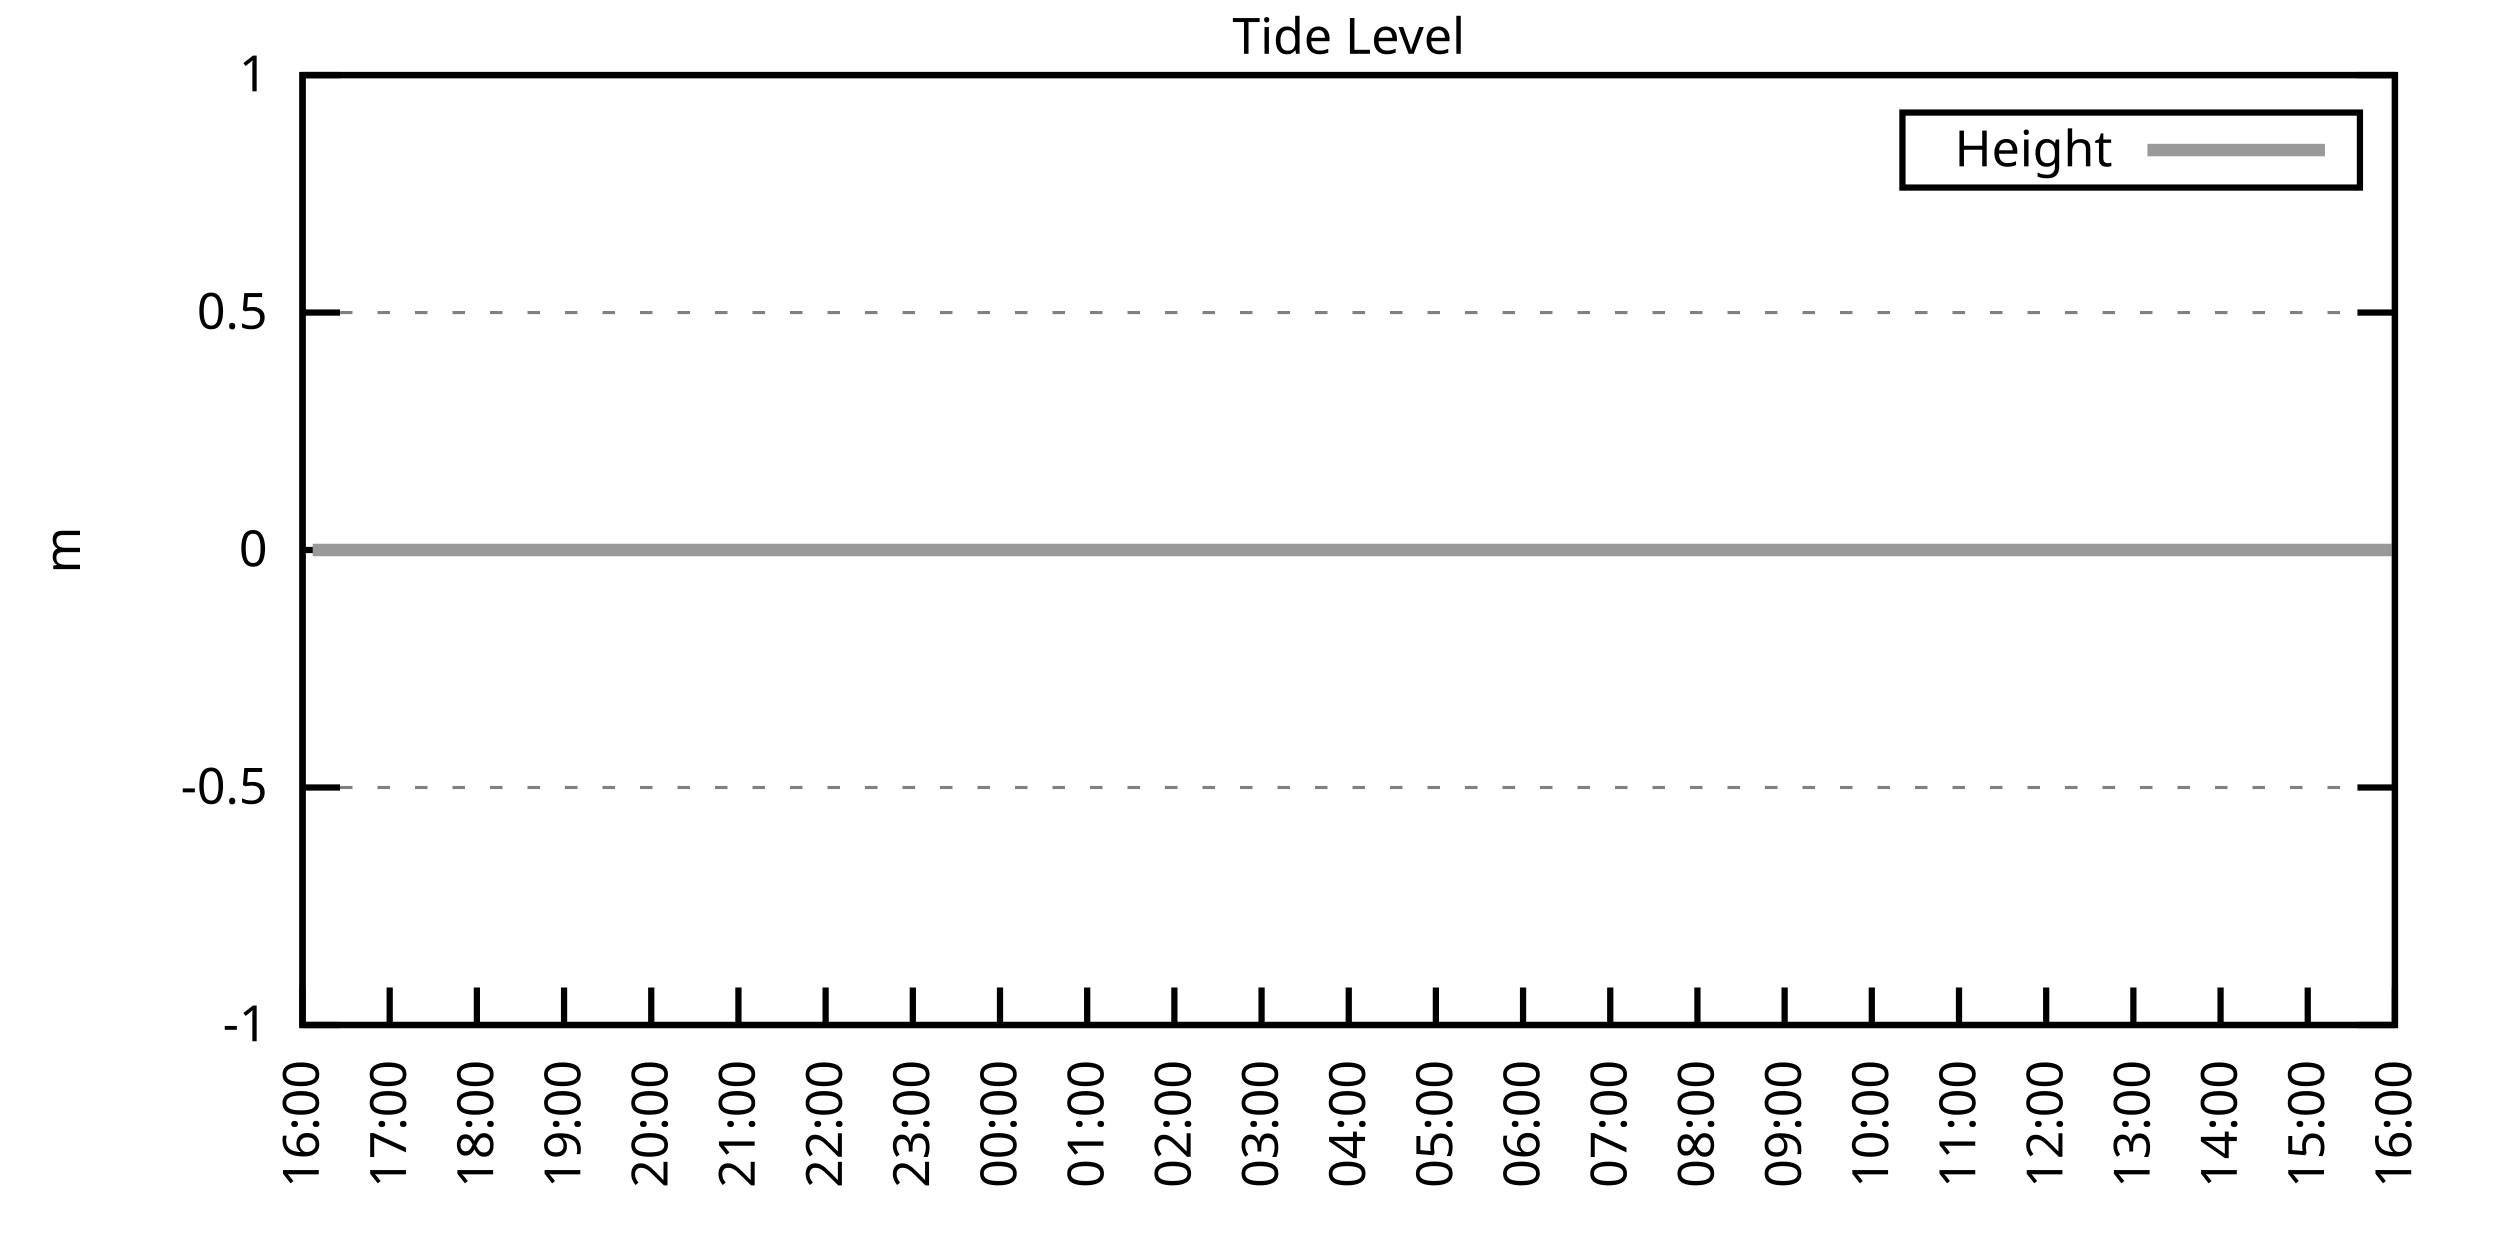
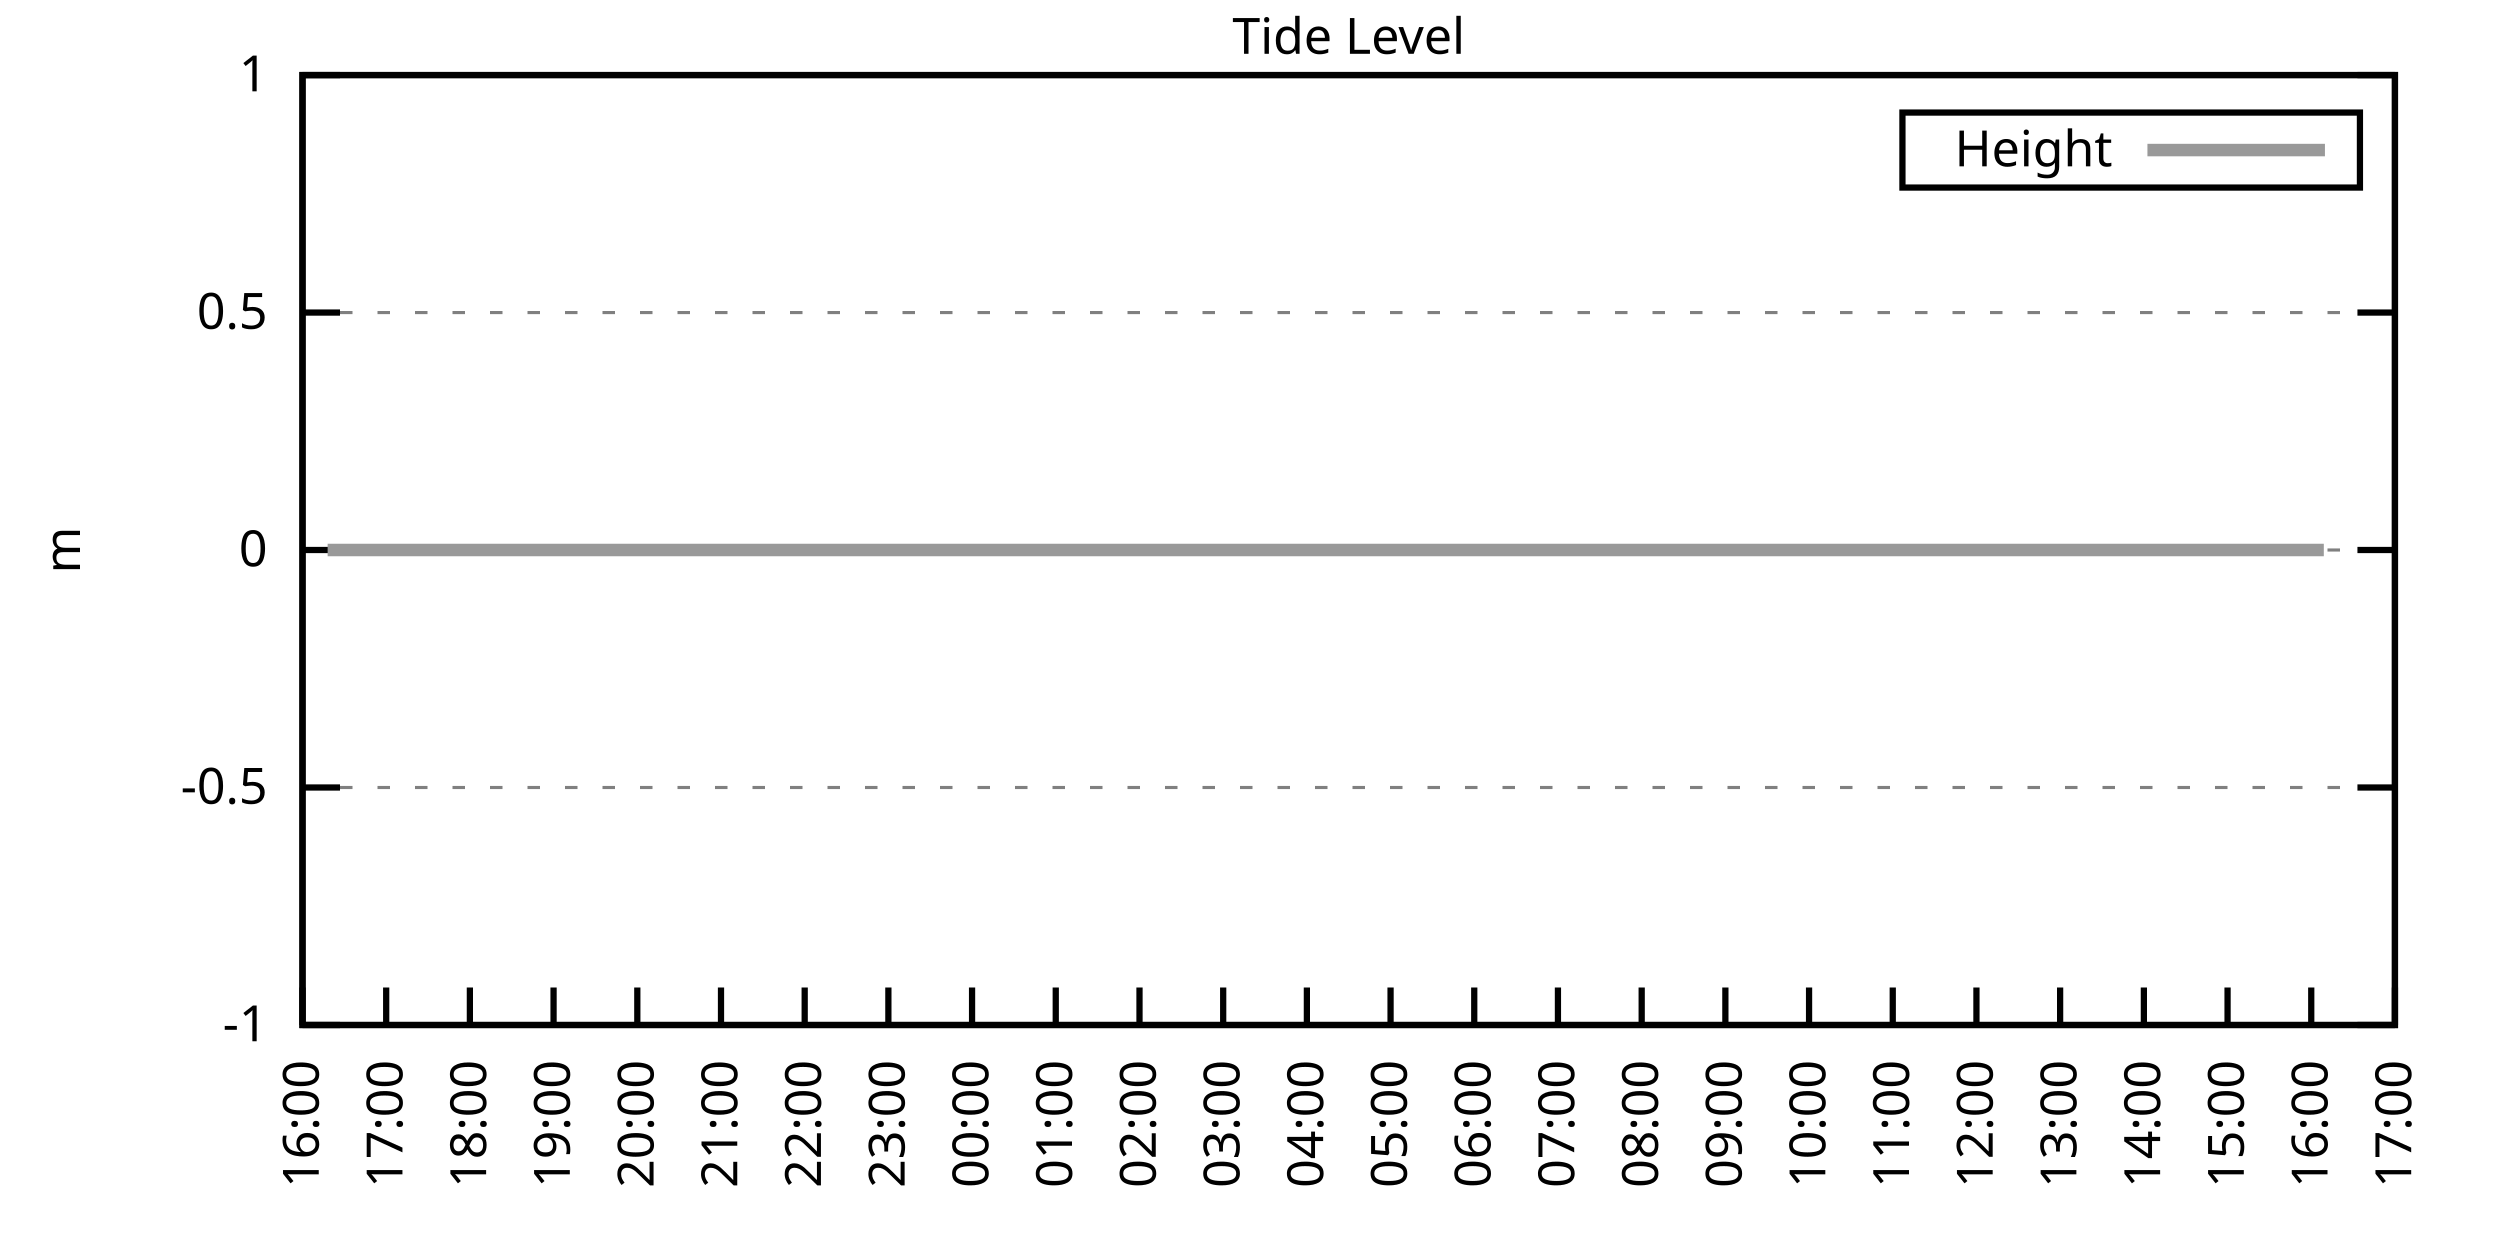
<svg xmlns="http://www.w3.org/2000/svg" xmlns:xlink="http://www.w3.org/1999/xlink" width="400" height="200" viewBox="0 0 400 200">
  <g id="gnuplot_canvas">
    <rect x="0" y="0" width="400" height="200" fill="none" />
    <defs>
      <circle id="gpDot" r="0.5" stroke-width="0.5" stroke="currentColor" />
      <path id="gpPt0" stroke-width="0.333" stroke="currentColor" d="M-1,0 h2 M0,-1 v2" />
      <path id="gpPt1" stroke-width="0.333" stroke="currentColor" d="M-1,-1 L1,1 M1,-1 L-1,1" />
      <path id="gpPt2" stroke-width="0.333" stroke="currentColor" d="M-1,0 L1,0 M0,-1 L0,1 M-1,-1 L1,1 M-1,1 L1,-1" />
      <rect id="gpPt3" stroke-width="0.333" stroke="currentColor" x="-1" y="-1" width="2" height="2" />
      <rect id="gpPt4" stroke-width="0.333" stroke="currentColor" fill="currentColor" x="-1" y="-1" width="2" height="2" />
      <circle id="gpPt5" stroke-width="0.333" stroke="currentColor" cx="0" cy="0" r="1" />
      <use xlink:href="#gpPt5" id="gpPt6" fill="currentColor" stroke="none" />
      <path id="gpPt7" stroke-width="0.333" stroke="currentColor" d="M0,-1.33 L-1.33,0.67 L1.33,0.67 z" />
      <use xlink:href="#gpPt7" id="gpPt8" fill="currentColor" stroke="none" />
      <use xlink:href="#gpPt7" id="gpPt9" stroke="currentColor" transform="rotate(180)" />
      <use xlink:href="#gpPt9" id="gpPt10" fill="currentColor" stroke="none" />
      <use xlink:href="#gpPt3" id="gpPt11" stroke="currentColor" transform="rotate(45)" />
      <use xlink:href="#gpPt11" id="gpPt12" fill="currentColor" stroke="none" />
      <path id="gpPt13" stroke-width="0.333" stroke="currentColor" d="M0,1.330 L1.265,0.411 L0.782,-1.067 L-0.782,-1.076 L-1.265,0.411 z" />
      <use xlink:href="#gpPt13" id="gpPt14" fill="currentColor" stroke="none" />
      <filter id="textbox" filterUnits="objectBoundingBox" x="0" y="0" height="1" width="1">
        <feFlood flood-color="white" flood-opacity="1" result="bgnd" />
        <feComposite in="SourceGraphic" in2="bgnd" operator="atop" />
      </filter>
      <filter id="greybox" filterUnits="objectBoundingBox" x="0" y="0" height="1" width="1">
        <feFlood flood-color="lightgrey" flood-opacity="1" result="grey" />
        <feComposite in="SourceGraphic" in2="grey" operator="atop" />
      </filter>
    </defs>
    <g fill="none" color="white" stroke="currentColor" stroke-width="1.00" stroke-linecap="butt" stroke-linejoin="miter">
</g>
    <g fill="none" color="black" stroke="currentColor" stroke-width="1.00" stroke-linecap="butt" stroke-linejoin="miter">
      <g stroke="none" shape-rendering="crispEdges">
        <polygon fill="rgb(255, 255, 255)" points="48.40,164.00 383.18,164.00 383.18,12.02 48.40,12.02 " />
      </g>
    </g>
    <g fill="none" color="black" stroke="currentColor" stroke-width="1.00" stroke-linecap="butt" stroke-linejoin="miter">
</g>
    <g fill="none" color="black" stroke="black" stroke-width="0.50" stroke-linecap="butt" stroke-linejoin="miter">
</g>
    <g fill="none" color="gray" stroke="currentColor" stroke-width="0.50" stroke-linecap="butt" stroke-linejoin="miter">
      <path stroke="gray" stroke-dasharray="2,4" class="gridline" d="M48.40,164.00 L383.19,164.00  " />
    </g>
    <g fill="none" color="gray" stroke="gray" stroke-width="1.00" stroke-linecap="butt" stroke-linejoin="miter">
</g>
    <g fill="none" color="black" stroke="currentColor" stroke-width="1.00" stroke-linecap="butt" stroke-linejoin="miter">
      <path stroke="black" d="M48.40,164.00 L54.40,164.00 M383.19,164.00 L377.19,164.00  " />
      <g transform="translate(42.80,166.60)" stroke="none" fill="black" font-family="Sans" font-size="8.00" text-anchor="end">
        <text>
          <tspan font-family="Sans">-1</tspan>
        </text>
      </g>
    </g>
    <g fill="none" color="black" stroke="currentColor" stroke-width="1.00" stroke-linecap="butt" stroke-linejoin="miter">
</g>
    <g fill="none" color="black" stroke="black" stroke-width="0.50" stroke-linecap="butt" stroke-linejoin="miter">
</g>
    <g fill="none" color="gray" stroke="currentColor" stroke-width="0.50" stroke-linecap="butt" stroke-linejoin="miter">
      <path stroke="gray" stroke-dasharray="2,4" class="gridline" d="M48.40,126.00 L383.19,126.00  " />
    </g>
    <g fill="none" color="gray" stroke="gray" stroke-width="1.00" stroke-linecap="butt" stroke-linejoin="miter">
</g>
    <g fill="none" color="black" stroke="currentColor" stroke-width="1.00" stroke-linecap="butt" stroke-linejoin="miter">
      <path stroke="black" d="M48.40,126.00 L54.40,126.00 M383.19,126.00 L377.19,126.00  " />
      <g transform="translate(42.80,128.60)" stroke="none" fill="black" font-family="Sans" font-size="8.00" text-anchor="end">
        <text>
          <tspan font-family="Sans">-0.5</tspan>
        </text>
      </g>
    </g>
    <g fill="none" color="black" stroke="currentColor" stroke-width="1.00" stroke-linecap="butt" stroke-linejoin="miter">
</g>
    <g fill="none" color="black" stroke="black" stroke-width="0.50" stroke-linecap="butt" stroke-linejoin="miter">
</g>
    <g fill="none" color="gray" stroke="currentColor" stroke-width="0.50" stroke-linecap="butt" stroke-linejoin="miter">
      <path stroke="gray" stroke-dasharray="2,4" class="gridline" d="M48.40,88.00 L383.19,88.00  " />
    </g>
    <g fill="none" color="gray" stroke="gray" stroke-width="1.00" stroke-linecap="butt" stroke-linejoin="miter">
</g>
    <g fill="none" color="black" stroke="currentColor" stroke-width="1.00" stroke-linecap="butt" stroke-linejoin="miter">
      <path stroke="black" d="M48.40,88.00 L54.40,88.00 M383.19,88.00 L377.19,88.00  " />
      <g transform="translate(42.80,90.60)" stroke="none" fill="black" font-family="Sans" font-size="8.00" text-anchor="end">
        <text>
          <tspan font-family="Sans"> 0</tspan>
        </text>
      </g>
    </g>
    <g fill="none" color="black" stroke="currentColor" stroke-width="1.00" stroke-linecap="butt" stroke-linejoin="miter">
</g>
    <g fill="none" color="black" stroke="black" stroke-width="0.50" stroke-linecap="butt" stroke-linejoin="miter">
</g>
    <g fill="none" color="gray" stroke="currentColor" stroke-width="0.50" stroke-linecap="butt" stroke-linejoin="miter">
      <path stroke="gray" stroke-dasharray="2,4" class="gridline" d="M48.40,50.01 L383.19,50.01  " />
    </g>
    <g fill="none" color="gray" stroke="gray" stroke-width="1.00" stroke-linecap="butt" stroke-linejoin="miter">
</g>
    <g fill="none" color="black" stroke="currentColor" stroke-width="1.00" stroke-linecap="butt" stroke-linejoin="miter">
      <path stroke="black" d="M48.40,50.01 L54.40,50.01 M383.19,50.01 L377.19,50.01  " />
      <g transform="translate(42.80,52.61)" stroke="none" fill="black" font-family="Sans" font-size="8.00" text-anchor="end">
        <text>
          <tspan font-family="Sans"> 0.5</tspan>
        </text>
      </g>
    </g>
    <g fill="none" color="black" stroke="currentColor" stroke-width="1.00" stroke-linecap="butt" stroke-linejoin="miter">
</g>
    <g fill="none" color="black" stroke="black" stroke-width="0.50" stroke-linecap="butt" stroke-linejoin="miter">
</g>
    <g fill="none" color="gray" stroke="currentColor" stroke-width="0.50" stroke-linecap="butt" stroke-linejoin="miter">
      <path stroke="gray" stroke-dasharray="2,4" class="gridline" d="M48.40,12.01 L383.19,12.01  " />
    </g>
    <g fill="none" color="gray" stroke="gray" stroke-width="1.00" stroke-linecap="butt" stroke-linejoin="miter">
</g>
    <g fill="none" color="black" stroke="currentColor" stroke-width="1.00" stroke-linecap="butt" stroke-linejoin="miter">
      <path stroke="black" d="M48.40,12.01 L54.40,12.01 M383.19,12.01 L377.19,12.01  " />
      <g transform="translate(42.80,14.61)" stroke="none" fill="black" font-family="Sans" font-size="8.00" text-anchor="end">
        <text>
          <tspan font-family="Sans"> 1</tspan>
        </text>
      </g>
    </g>
    <g fill="none" color="black" stroke="currentColor" stroke-width="1.00" stroke-linecap="butt" stroke-linejoin="miter">
      <path stroke="black" d="M48.40,164.00 L48.40,158.00  " />
      <g transform="translate(51.00,169.60) rotate(270.00)" stroke="none" fill="black" font-family="Sans" font-size="8.00" text-anchor="end">
        <text>
          <tspan font-family="Sans">16:00</tspan>
        </text>
      </g>
    </g>
    <g fill="none" color="black" stroke="currentColor" stroke-width="1.00" stroke-linecap="butt" stroke-linejoin="miter">
-       <path stroke="black" d="M62.35,164.00 L62.35,158.00  " />
-       <g transform="translate(64.95,169.60) rotate(270.00)" stroke="none" fill="black" font-family="Sans" font-size="8.00" text-anchor="end">
+       <path stroke="black" d="M61.79,164.00 L61.79,158.00  " />
+       <g transform="translate(64.39,169.60) rotate(270.00)" stroke="none" fill="black" font-family="Sans" font-size="8.00" text-anchor="end">
        <text>
          <tspan font-family="Sans">17:00</tspan>
        </text>
      </g>
    </g>
    <g fill="none" color="black" stroke="currentColor" stroke-width="1.00" stroke-linecap="butt" stroke-linejoin="miter">
-       <path stroke="black" d="M76.30,164.00 L76.30,158.00  " />
-       <g transform="translate(78.90,169.60) rotate(270.00)" stroke="none" fill="black" font-family="Sans" font-size="8.00" text-anchor="end">
+       <path stroke="black" d="M75.18,164.00 L75.18,158.00  " />
+       <g transform="translate(77.78,169.60) rotate(270.00)" stroke="none" fill="black" font-family="Sans" font-size="8.00" text-anchor="end">
        <text>
          <tspan font-family="Sans">18:00</tspan>
        </text>
      </g>
    </g>
    <g fill="none" color="black" stroke="currentColor" stroke-width="1.00" stroke-linecap="butt" stroke-linejoin="miter">
-       <path stroke="black" d="M90.25,164.00 L90.25,158.00  " />
-       <g transform="translate(92.85,169.60) rotate(270.00)" stroke="none" fill="black" font-family="Sans" font-size="8.00" text-anchor="end">
+       <path stroke="black" d="M88.57,164.00 L88.57,158.00  " />
+       <g transform="translate(91.17,169.60) rotate(270.00)" stroke="none" fill="black" font-family="Sans" font-size="8.00" text-anchor="end">
        <text>
          <tspan font-family="Sans">19:00</tspan>
        </text>
      </g>
    </g>
    <g fill="none" color="black" stroke="currentColor" stroke-width="1.00" stroke-linecap="butt" stroke-linejoin="miter">
-       <path stroke="black" d="M104.20,164.00 L104.20,158.00  " />
-       <g transform="translate(106.80,169.60) rotate(270.00)" stroke="none" fill="black" font-family="Sans" font-size="8.00" text-anchor="end">
+       <path stroke="black" d="M101.97,164.00 L101.97,158.00  " />
+       <g transform="translate(104.57,169.60) rotate(270.00)" stroke="none" fill="black" font-family="Sans" font-size="8.00" text-anchor="end">
        <text>
          <tspan font-family="Sans">20:00</tspan>
        </text>
      </g>
    </g>
    <g fill="none" color="black" stroke="currentColor" stroke-width="1.00" stroke-linecap="butt" stroke-linejoin="miter">
-       <path stroke="black" d="M118.15,164.00 L118.15,158.00  " />
-       <g transform="translate(120.75,169.60) rotate(270.00)" stroke="none" fill="black" font-family="Sans" font-size="8.00" text-anchor="end">
+       <path stroke="black" d="M115.36,164.00 L115.36,158.00  " />
+       <g transform="translate(117.96,169.60) rotate(270.00)" stroke="none" fill="black" font-family="Sans" font-size="8.00" text-anchor="end">
        <text>
          <tspan font-family="Sans">21:00</tspan>
        </text>
      </g>
    </g>
    <g fill="none" color="black" stroke="currentColor" stroke-width="1.00" stroke-linecap="butt" stroke-linejoin="miter">
-       <path stroke="black" d="M132.10,164.00 L132.10,158.00  " />
-       <g transform="translate(134.70,169.60) rotate(270.00)" stroke="none" fill="black" font-family="Sans" font-size="8.00" text-anchor="end">
+       <path stroke="black" d="M128.75,164.00 L128.75,158.00  " />
+       <g transform="translate(131.35,169.60) rotate(270.00)" stroke="none" fill="black" font-family="Sans" font-size="8.00" text-anchor="end">
        <text>
          <tspan font-family="Sans">22:00</tspan>
        </text>
      </g>
    </g>
    <g fill="none" color="black" stroke="currentColor" stroke-width="1.00" stroke-linecap="butt" stroke-linejoin="miter">
-       <path stroke="black" d="M146.05,164.00 L146.05,158.00  " />
-       <g transform="translate(148.65,169.60) rotate(270.00)" stroke="none" fill="black" font-family="Sans" font-size="8.00" text-anchor="end">
+       <path stroke="black" d="M142.14,164.00 L142.14,158.00  " />
+       <g transform="translate(144.74,169.60) rotate(270.00)" stroke="none" fill="black" font-family="Sans" font-size="8.00" text-anchor="end">
        <text>
          <tspan font-family="Sans">23:00</tspan>
        </text>
      </g>
    </g>
    <g fill="none" color="black" stroke="currentColor" stroke-width="1.00" stroke-linecap="butt" stroke-linejoin="miter">
-       <path stroke="black" d="M160.00,164.00 L160.00,158.00  " />
-       <g transform="translate(162.60,169.60) rotate(270.00)" stroke="none" fill="black" font-family="Sans" font-size="8.00" text-anchor="end">
+       <path stroke="black" d="M155.53,164.00 L155.53,158.00  " />
+       <g transform="translate(158.13,169.60) rotate(270.00)" stroke="none" fill="black" font-family="Sans" font-size="8.00" text-anchor="end">
        <text>
          <tspan font-family="Sans">00:00</tspan>
        </text>
      </g>
    </g>
    <g fill="none" color="black" stroke="currentColor" stroke-width="1.00" stroke-linecap="butt" stroke-linejoin="miter">
-       <path stroke="black" d="M173.95,164.00 L173.95,158.00  " />
-       <g transform="translate(176.55,169.60) rotate(270.00)" stroke="none" fill="black" font-family="Sans" font-size="8.00" text-anchor="end">
+       <path stroke="black" d="M168.92,164.00 L168.92,158.00  " />
+       <g transform="translate(171.52,169.60) rotate(270.00)" stroke="none" fill="black" font-family="Sans" font-size="8.00" text-anchor="end">
        <text>
          <tspan font-family="Sans">01:00</tspan>
        </text>
      </g>
    </g>
    <g fill="none" color="black" stroke="currentColor" stroke-width="1.00" stroke-linecap="butt" stroke-linejoin="miter">
-       <path stroke="black" d="M187.90,164.00 L187.90,158.00  " />
-       <g transform="translate(190.50,169.60) rotate(270.00)" stroke="none" fill="black" font-family="Sans" font-size="8.00" text-anchor="end">
+       <path stroke="black" d="M182.32,164.00 L182.32,158.00  " />
+       <g transform="translate(184.92,169.60) rotate(270.00)" stroke="none" fill="black" font-family="Sans" font-size="8.00" text-anchor="end">
        <text>
          <tspan font-family="Sans">02:00</tspan>
        </text>
      </g>
    </g>
    <g fill="none" color="black" stroke="currentColor" stroke-width="1.00" stroke-linecap="butt" stroke-linejoin="miter">
-       <path stroke="black" d="M201.85,164.00 L201.85,158.00  " />
-       <g transform="translate(204.45,169.60) rotate(270.00)" stroke="none" fill="black" font-family="Sans" font-size="8.00" text-anchor="end">
+       <path stroke="black" d="M195.71,164.00 L195.71,158.00  " />
+       <g transform="translate(198.31,169.60) rotate(270.00)" stroke="none" fill="black" font-family="Sans" font-size="8.00" text-anchor="end">
        <text>
          <tspan font-family="Sans">03:00</tspan>
        </text>
      </g>
    </g>
    <g fill="none" color="black" stroke="currentColor" stroke-width="1.00" stroke-linecap="butt" stroke-linejoin="miter">
-       <path stroke="black" d="M215.80,164.00 L215.80,158.00  " />
-       <g transform="translate(218.40,169.60) rotate(270.00)" stroke="none" fill="black" font-family="Sans" font-size="8.00" text-anchor="end">
+       <path stroke="black" d="M209.10,164.00 L209.10,158.00  " />
+       <g transform="translate(211.70,169.60) rotate(270.00)" stroke="none" fill="black" font-family="Sans" font-size="8.00" text-anchor="end">
        <text>
          <tspan font-family="Sans">04:00</tspan>
        </text>
      </g>
    </g>
    <g fill="none" color="black" stroke="currentColor" stroke-width="1.00" stroke-linecap="butt" stroke-linejoin="miter">
-       <path stroke="black" d="M229.74,164.00 L229.74,158.00  " />
-       <g transform="translate(232.34,169.60) rotate(270.00)" stroke="none" fill="black" font-family="Sans" font-size="8.00" text-anchor="end">
+       <path stroke="black" d="M222.49,164.00 L222.49,158.00  " />
+       <g transform="translate(225.09,169.60) rotate(270.00)" stroke="none" fill="black" font-family="Sans" font-size="8.00" text-anchor="end">
        <text>
          <tspan font-family="Sans">05:00</tspan>
        </text>
      </g>
    </g>
    <g fill="none" color="black" stroke="currentColor" stroke-width="1.00" stroke-linecap="butt" stroke-linejoin="miter">
-       <path stroke="black" d="M243.69,164.00 L243.69,158.00  " />
-       <g transform="translate(246.29,169.60) rotate(270.00)" stroke="none" fill="black" font-family="Sans" font-size="8.00" text-anchor="end">
+       <path stroke="black" d="M235.88,164.00 L235.88,158.00  " />
+       <g transform="translate(238.48,169.60) rotate(270.00)" stroke="none" fill="black" font-family="Sans" font-size="8.00" text-anchor="end">
        <text>
          <tspan font-family="Sans">06:00</tspan>
        </text>
      </g>
    </g>
    <g fill="none" color="black" stroke="currentColor" stroke-width="1.00" stroke-linecap="butt" stroke-linejoin="miter">
-       <path stroke="black" d="M257.64,164.00 L257.64,158.00  " />
-       <g transform="translate(260.24,169.60) rotate(270.00)" stroke="none" fill="black" font-family="Sans" font-size="8.00" text-anchor="end">
+       <path stroke="black" d="M249.27,164.00 L249.27,158.00  " />
+       <g transform="translate(251.87,169.60) rotate(270.00)" stroke="none" fill="black" font-family="Sans" font-size="8.00" text-anchor="end">
        <text>
          <tspan font-family="Sans">07:00</tspan>
        </text>
      </g>
    </g>
    <g fill="none" color="black" stroke="currentColor" stroke-width="1.00" stroke-linecap="butt" stroke-linejoin="miter">
-       <path stroke="black" d="M271.59,164.00 L271.59,158.00  " />
-       <g transform="translate(274.19,169.60) rotate(270.00)" stroke="none" fill="black" font-family="Sans" font-size="8.00" text-anchor="end">
+       <path stroke="black" d="M262.67,164.00 L262.67,158.00  " />
+       <g transform="translate(265.27,169.60) rotate(270.00)" stroke="none" fill="black" font-family="Sans" font-size="8.00" text-anchor="end">
        <text>
          <tspan font-family="Sans">08:00</tspan>
        </text>
      </g>
    </g>
    <g fill="none" color="black" stroke="currentColor" stroke-width="1.00" stroke-linecap="butt" stroke-linejoin="miter">
-       <path stroke="black" d="M285.54,164.00 L285.54,158.00  " />
-       <g transform="translate(288.14,169.60) rotate(270.00)" stroke="none" fill="black" font-family="Sans" font-size="8.00" text-anchor="end">
+       <path stroke="black" d="M276.06,164.00 L276.06,158.00  " />
+       <g transform="translate(278.66,169.60) rotate(270.00)" stroke="none" fill="black" font-family="Sans" font-size="8.00" text-anchor="end">
        <text>
          <tspan font-family="Sans">09:00</tspan>
        </text>
      </g>
    </g>
    <g fill="none" color="black" stroke="currentColor" stroke-width="1.00" stroke-linecap="butt" stroke-linejoin="miter">
-       <path stroke="black" d="M299.49,164.00 L299.49,158.00  " />
-       <g transform="translate(302.09,169.60) rotate(270.00)" stroke="none" fill="black" font-family="Sans" font-size="8.00" text-anchor="end">
+       <path stroke="black" d="M289.45,164.00 L289.45,158.00  " />
+       <g transform="translate(292.05,169.60) rotate(270.00)" stroke="none" fill="black" font-family="Sans" font-size="8.00" text-anchor="end">
        <text>
          <tspan font-family="Sans">10:00</tspan>
        </text>
      </g>
    </g>
    <g fill="none" color="black" stroke="currentColor" stroke-width="1.00" stroke-linecap="butt" stroke-linejoin="miter">
-       <path stroke="black" d="M313.44,164.00 L313.44,158.00  " />
-       <g transform="translate(316.04,169.60) rotate(270.00)" stroke="none" fill="black" font-family="Sans" font-size="8.00" text-anchor="end">
+       <path stroke="black" d="M302.84,164.00 L302.84,158.00  " />
+       <g transform="translate(305.44,169.60) rotate(270.00)" stroke="none" fill="black" font-family="Sans" font-size="8.00" text-anchor="end">
        <text>
          <tspan font-family="Sans">11:00</tspan>
        </text>
      </g>
    </g>
    <g fill="none" color="black" stroke="currentColor" stroke-width="1.00" stroke-linecap="butt" stroke-linejoin="miter">
-       <path stroke="black" d="M327.39,164.00 L327.39,158.00  " />
-       <g transform="translate(329.99,169.60) rotate(270.00)" stroke="none" fill="black" font-family="Sans" font-size="8.00" text-anchor="end">
+       <path stroke="black" d="M316.23,164.00 L316.23,158.00  " />
+       <g transform="translate(318.83,169.60) rotate(270.00)" stroke="none" fill="black" font-family="Sans" font-size="8.00" text-anchor="end">
        <text>
          <tspan font-family="Sans">12:00</tspan>
        </text>
      </g>
    </g>
    <g fill="none" color="black" stroke="currentColor" stroke-width="1.00" stroke-linecap="butt" stroke-linejoin="miter">
-       <path stroke="black" d="M341.34,164.00 L341.34,158.00  " />
-       <g transform="translate(343.94,169.60) rotate(270.00)" stroke="none" fill="black" font-family="Sans" font-size="8.00" text-anchor="end">
+       <path stroke="black" d="M329.62,164.00 L329.62,158.00  " />
+       <g transform="translate(332.22,169.60) rotate(270.00)" stroke="none" fill="black" font-family="Sans" font-size="8.00" text-anchor="end">
        <text>
          <tspan font-family="Sans">13:00</tspan>
        </text>
      </g>
    </g>
    <g fill="none" color="black" stroke="currentColor" stroke-width="1.00" stroke-linecap="butt" stroke-linejoin="miter">
-       <path stroke="black" d="M355.29,164.00 L355.29,158.00  " />
-       <g transform="translate(357.89,169.60) rotate(270.00)" stroke="none" fill="black" font-family="Sans" font-size="8.00" text-anchor="end">
+       <path stroke="black" d="M343.02,164.00 L343.02,158.00  " />
+       <g transform="translate(345.62,169.60) rotate(270.00)" stroke="none" fill="black" font-family="Sans" font-size="8.00" text-anchor="end">
        <text>
          <tspan font-family="Sans">14:00</tspan>
        </text>
      </g>
    </g>
    <g fill="none" color="black" stroke="currentColor" stroke-width="1.00" stroke-linecap="butt" stroke-linejoin="miter">
-       <path stroke="black" d="M369.24,164.00 L369.24,158.00  " />
-       <g transform="translate(371.84,169.60) rotate(270.00)" stroke="none" fill="black" font-family="Sans" font-size="8.00" text-anchor="end">
+       <path stroke="black" d="M356.41,164.00 L356.41,158.00  " />
+       <g transform="translate(359.01,169.60) rotate(270.00)" stroke="none" fill="black" font-family="Sans" font-size="8.00" text-anchor="end">
        <text>
          <tspan font-family="Sans">15:00</tspan>
+         </text>
+       </g>
+     </g>
+     <g fill="none" color="black" stroke="currentColor" stroke-width="1.00" stroke-linecap="butt" stroke-linejoin="miter">
+       <path stroke="black" d="M369.80,164.00 L369.80,158.00  " />
+       <g transform="translate(372.40,169.60) rotate(270.00)" stroke="none" fill="black" font-family="Sans" font-size="8.00" text-anchor="end">
+         <text>
+           <tspan font-family="Sans">16:00</tspan>
        </text>
      </g>
    </g>
    <g fill="none" color="black" stroke="currentColor" stroke-width="1.00" stroke-linecap="butt" stroke-linejoin="miter">
      <path stroke="black" d="M383.19,164.00 L383.19,158.00  " />
      <g transform="translate(385.79,169.60) rotate(270.00)" stroke="none" fill="black" font-family="Sans" font-size="8.00" text-anchor="end">
        <text>
-           <tspan font-family="Sans">16:00</tspan>
+           <tspan font-family="Sans">17:00</tspan>
        </text>
      </g>
    </g>
    <g fill="none" color="black" stroke="currentColor" stroke-width="1.00" stroke-linecap="butt" stroke-linejoin="miter">
</g>
    <g fill="none" color="black" stroke="currentColor" stroke-width="1.00" stroke-linecap="butt" stroke-linejoin="miter">
      <path stroke="black" d="M48.40,12.01 L48.40,164.00 L383.19,164.00 L383.19,12.01 L48.40,12.01 Z  " />
    </g>
    <g fill="none" color="black" stroke="currentColor" stroke-width="1.00" stroke-linecap="butt" stroke-linejoin="miter">
</g>
    <g fill="none" color="black" stroke="currentColor" stroke-width="1.00" stroke-linecap="butt" stroke-linejoin="miter">
      <path stroke="black" d="M304.39,30.01 L304.39,18.01 L377.59,18.01 L377.59,30.01 L304.39,30.01 Z  " />
    </g>
    <g id="Tide_level_plot_1">
      <g fill="none" color="white" stroke="black" stroke-width="2.00" stroke-linecap="butt" stroke-linejoin="miter">
</g>
      <g fill="none" color="black" stroke="currentColor" stroke-width="2.00" stroke-linecap="butt" stroke-linejoin="miter">
        <g transform="translate(337.99,26.61)" stroke="none" fill="black" font-family="Sans" font-size="8.00" text-anchor="end">
          <text>
            <tspan font-family="Sans">Height</tspan>
          </text>
        </g>
      </g>
      <g fill="none" color="black" stroke="currentColor" stroke-width="2.00" stroke-linecap="butt" stroke-linejoin="miter">
-         <path stroke="rgb(153, 153, 153)" d="M343.59,24.01 L371.99,24.01 M50.03,88.00 L52.58,88.00 L55.14,88.00 L57.23,88.00 L59.56,88.00 L62.12,88.00   L64.21,88.00 L66.30,88.00 L68.86,88.00 L71.18,88.00 L73.51,88.00 L75.83,88.00 L77.93,88.00 L80.25,88.00   L82.58,88.00 L84.90,88.00 L87.69,88.00 L89.78,88.00 L92.34,88.00 L94.43,88.00 L96.99,88.00 L99.08,88.00   L101.64,88.00 L103.73,88.00 L106.29,88.00 L108.38,88.00 L110.94,88.00 L113.03,88.00 L115.59,88.00 L117.92,88.00   L120.01,88.00 L122.57,88.00 L124.66,88.00 L126.98,88.00 L129.54,88.00 L131.63,88.00 L133.96,88.00 L136.28,88.00   L138.61,88.00 L140.93,88.00 L143.26,88.00 L145.58,88.00 L147.91,88.00 L150.23,88.00 L152.56,88.00 L154.88,88.00   L157.21,88.00 L159.53,88.00 L162.09,88.00 L164.18,88.00 L166.51,88.00 L169.06,88.00 L171.39,88.00 L173.25,88.00   L175.81,88.00 L177.67,88.00 L180.46,88.00 L183.01,88.00 L185.11,88.00 L187.43,88.00 L189.76,88.00 L192.08,88.00   L194.64,88.00 L196.73,88.00 L199.29,88.00 L201.38,88.00 L203.94,88.00 L206.26,88.00 L208.59,88.00 L210.68,88.00   L213.24,88.00 L215.56,88.00 L217.42,88.00 L220.21,88.00 L222.07,88.00 L224.63,88.00 L226.95,88.00 L229.05,88.00   L231.84,88.00 L234.16,88.00 L236.49,88.00 L238.58,88.00 L241.14,88.00 L243.23,88.00 L245.55,88.00 L247.65,88.00   L250.20,88.00 L252.76,88.00 L255.09,88.00 L257.41,88.00 L259.27,88.00 L262.06,88.00 L264.39,88.00 L266.48,88.00   L269.04,88.00 L271.36,88.00 L273.69,88.00 L275.55,88.00 L278.34,88.00 L280.43,88.00 L282.75,88.00 L285.31,88.00   L287.40,88.00 L289.96,88.00 L292.05,88.00 L294.61,88.00 L296.94,88.00 L299.03,88.00 L301.58,88.00 L303.68,88.00   L306.00,88.00 L308.56,88.00 L310.65,88.00 L313.21,88.00 L315.30,88.00 L317.86,88.00 L319.95,88.00 L322.28,88.00   L324.37,88.00 L326.93,88.00 L329.02,88.00 L331.58,88.00 L334.13,88.00 L336.46,88.00 L338.55,88.00 L341.11,88.00   L343.20,88.00 L345.76,88.00 L347.85,88.00 L350.41,88.00 L352.50,88.00 L355.06,88.00 L356.92,88.00 L359.48,88.00   L361.80,88.00 L363.89,88.00 L366.68,88.00 L369.01,88.00 L371.10,88.00 L373.19,88.00 L375.98,88.00 L378.08,88.00   L380.40,88.00 L382.73,88.00  " />
+         <path stroke="rgb(153, 153, 153)" d="M343.59,24.01 L371.99,24.01 M52.42,88.00 L54.87,88.00 L56.88,88.00 L59.11,88.00 L61.57,88.00 L63.58,88.00   L65.59,88.00 L68.04,88.00 L70.27,88.00 L72.50,88.00 L74.74,88.00 L76.75,88.00 L78.98,88.00 L81.21,88.00   L83.44,88.00 L86.12,88.00 L88.13,88.00 L90.58,88.00 L92.59,88.00 L95.05,88.00 L97.06,88.00 L99.51,88.00   L101.52,88.00 L103.98,88.00 L105.98,88.00 L108.44,88.00 L110.45,88.00 L112.90,88.00 L115.13,88.00 L117.14,88.00   L119.60,88.00 L121.61,88.00 L123.84,88.00 L126.29,88.00 L128.30,88.00 L130.54,88.00 L132.77,88.00 L135.00,88.00   L137.23,88.00 L139.46,88.00 L141.69,88.00 L143.93,88.00 L146.16,88.00 L148.39,88.00 L150.62,88.00 L152.85,88.00   L155.09,88.00 L157.54,88.00 L159.55,88.00 L161.78,88.00 L164.24,88.00 L166.47,88.00 L168.25,88.00 L170.71,88.00   L172.50,88.00 L175.17,88.00 L177.63,88.00 L179.64,88.00 L181.87,88.00 L184.10,88.00 L186.33,88.00 L188.79,88.00   L190.80,88.00 L193.25,88.00 L195.26,88.00 L197.72,88.00 L199.95,88.00 L202.18,88.00 L204.19,88.00 L206.64,88.00   L208.88,88.00 L210.66,88.00 L213.34,88.00 L215.13,88.00 L217.58,88.00 L219.81,88.00 L221.82,88.00 L224.50,88.00   L226.73,88.00 L228.96,88.00 L230.97,88.00 L233.43,88.00 L235.44,88.00 L237.67,88.00 L239.68,88.00 L242.13,88.00   L244.59,88.00 L246.82,88.00 L249.05,88.00 L250.84,88.00 L253.51,88.00 L255.75,88.00 L257.76,88.00 L260.21,88.00   L262.44,88.00 L264.67,88.00 L266.46,88.00 L269.14,88.00 L271.15,88.00 L273.38,88.00 L275.83,88.00 L277.84,88.00   L280.30,88.00 L282.31,88.00 L284.76,88.00 L286.99,88.00 L289.00,88.00 L291.46,88.00 L293.47,88.00 L295.70,88.00   L298.15,88.00 L300.16,88.00 L302.62,88.00 L304.63,88.00 L307.08,88.00 L309.09,88.00 L311.32,88.00 L313.33,88.00   L315.79,88.00 L317.79,88.00 L320.25,88.00 L322.70,88.00 L324.94,88.00 L326.95,88.00 L329.40,88.00 L331.41,88.00   L333.86,88.00 L335.87,88.00 L338.33,88.00 L340.34,88.00 L342.79,88.00 L344.58,88.00 L347.03,88.00 L349.26,88.00   L351.27,88.00 L353.95,88.00 L356.18,88.00 L358.19,88.00 L360.20,88.00 L362.88,88.00 L364.89,88.00 L367.12,88.00   L369.35,88.00 L371.81,88.00  " />
      </g>
    </g>
    <g fill="none" color="black" stroke="currentColor" stroke-width="2.00" stroke-linecap="butt" stroke-linejoin="miter">
</g>
    <g fill="none" color="black" stroke="black" stroke-width="1.00" stroke-linecap="butt" stroke-linejoin="miter">
</g>
    <g fill="none" color="black" stroke="currentColor" stroke-width="1.00" stroke-linecap="butt" stroke-linejoin="miter">
      <path stroke="black" d="M48.40,12.01 L48.40,164.00 L383.19,164.00 L383.19,12.01 L48.40,12.01 Z  " />
      <g transform="translate(12.80,88.01) rotate(270.00)" stroke="none" fill="black" font-family="Sans" font-size="8.00" text-anchor="middle">
        <text>
          <tspan font-family="Sans">m</tspan>
        </text>
      </g>
    </g>
    <g fill="none" color="black" stroke="currentColor" stroke-width="1.00" stroke-linecap="butt" stroke-linejoin="miter">
</g>
    <g fill="none" color="black" stroke="currentColor" stroke-width="1.00" stroke-linecap="butt" stroke-linejoin="miter">
      <g transform="translate(215.79,8.61)" stroke="none" fill="black" font-family="Sans" font-size="8.00" text-anchor="middle">
        <text>
          <tspan font-family="Sans">Tide Level</tspan>
        </text>
      </g>
    </g>
    <g fill="none" color="black" stroke="currentColor" stroke-width="1.00" stroke-linecap="butt" stroke-linejoin="miter">
</g>
  </g>
</svg>
